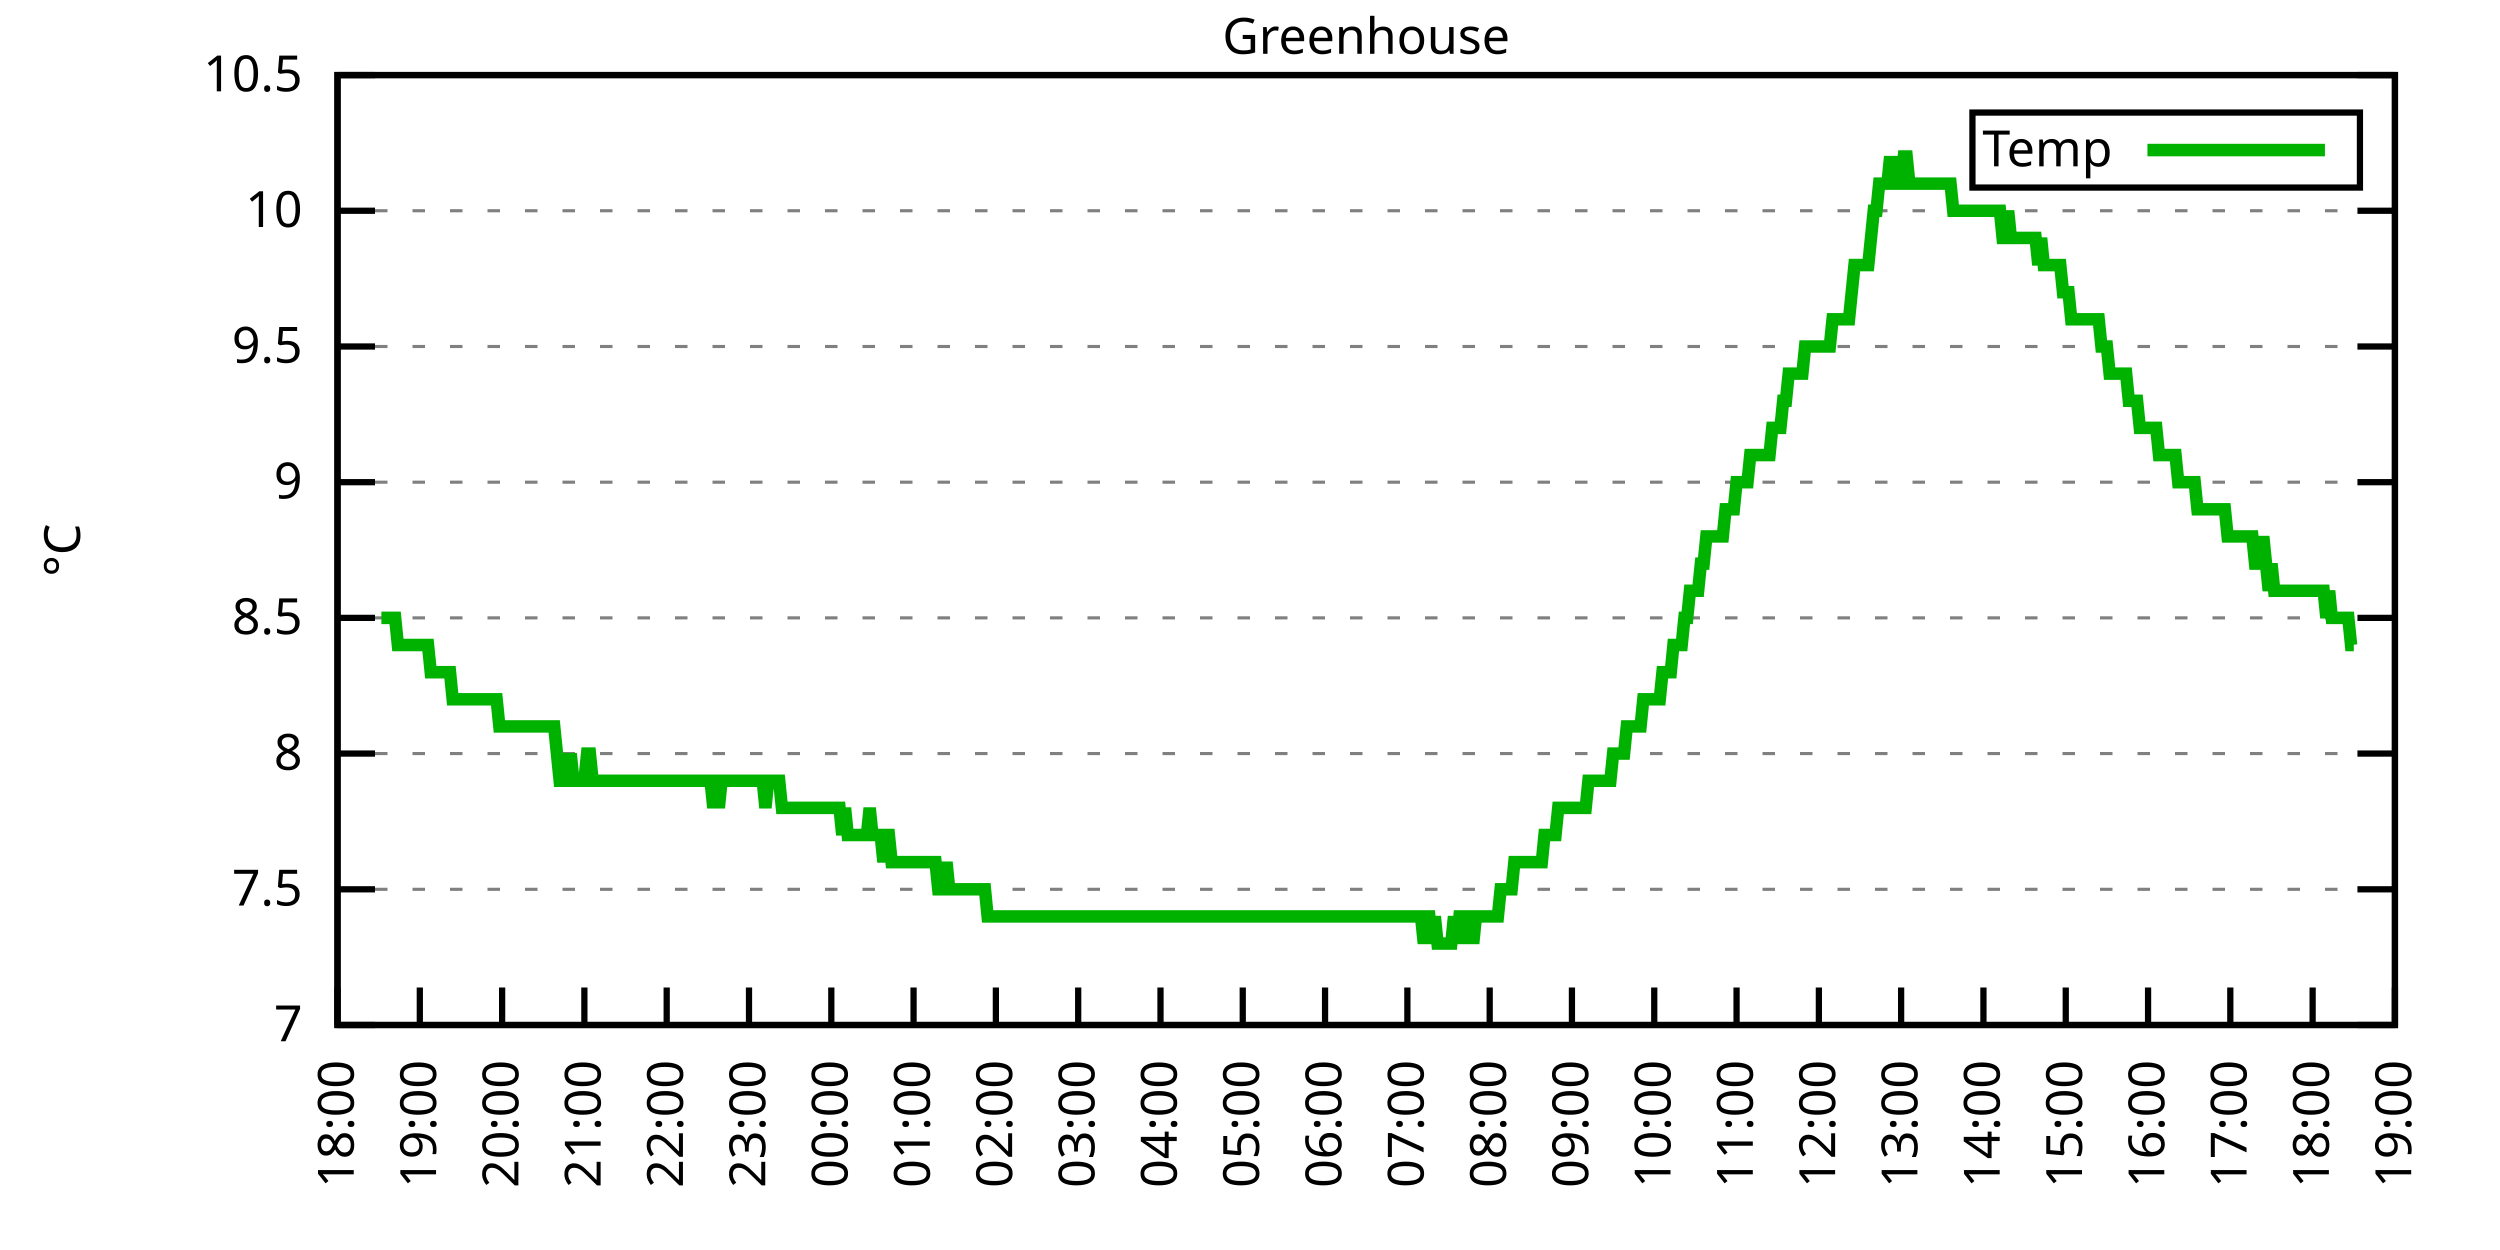
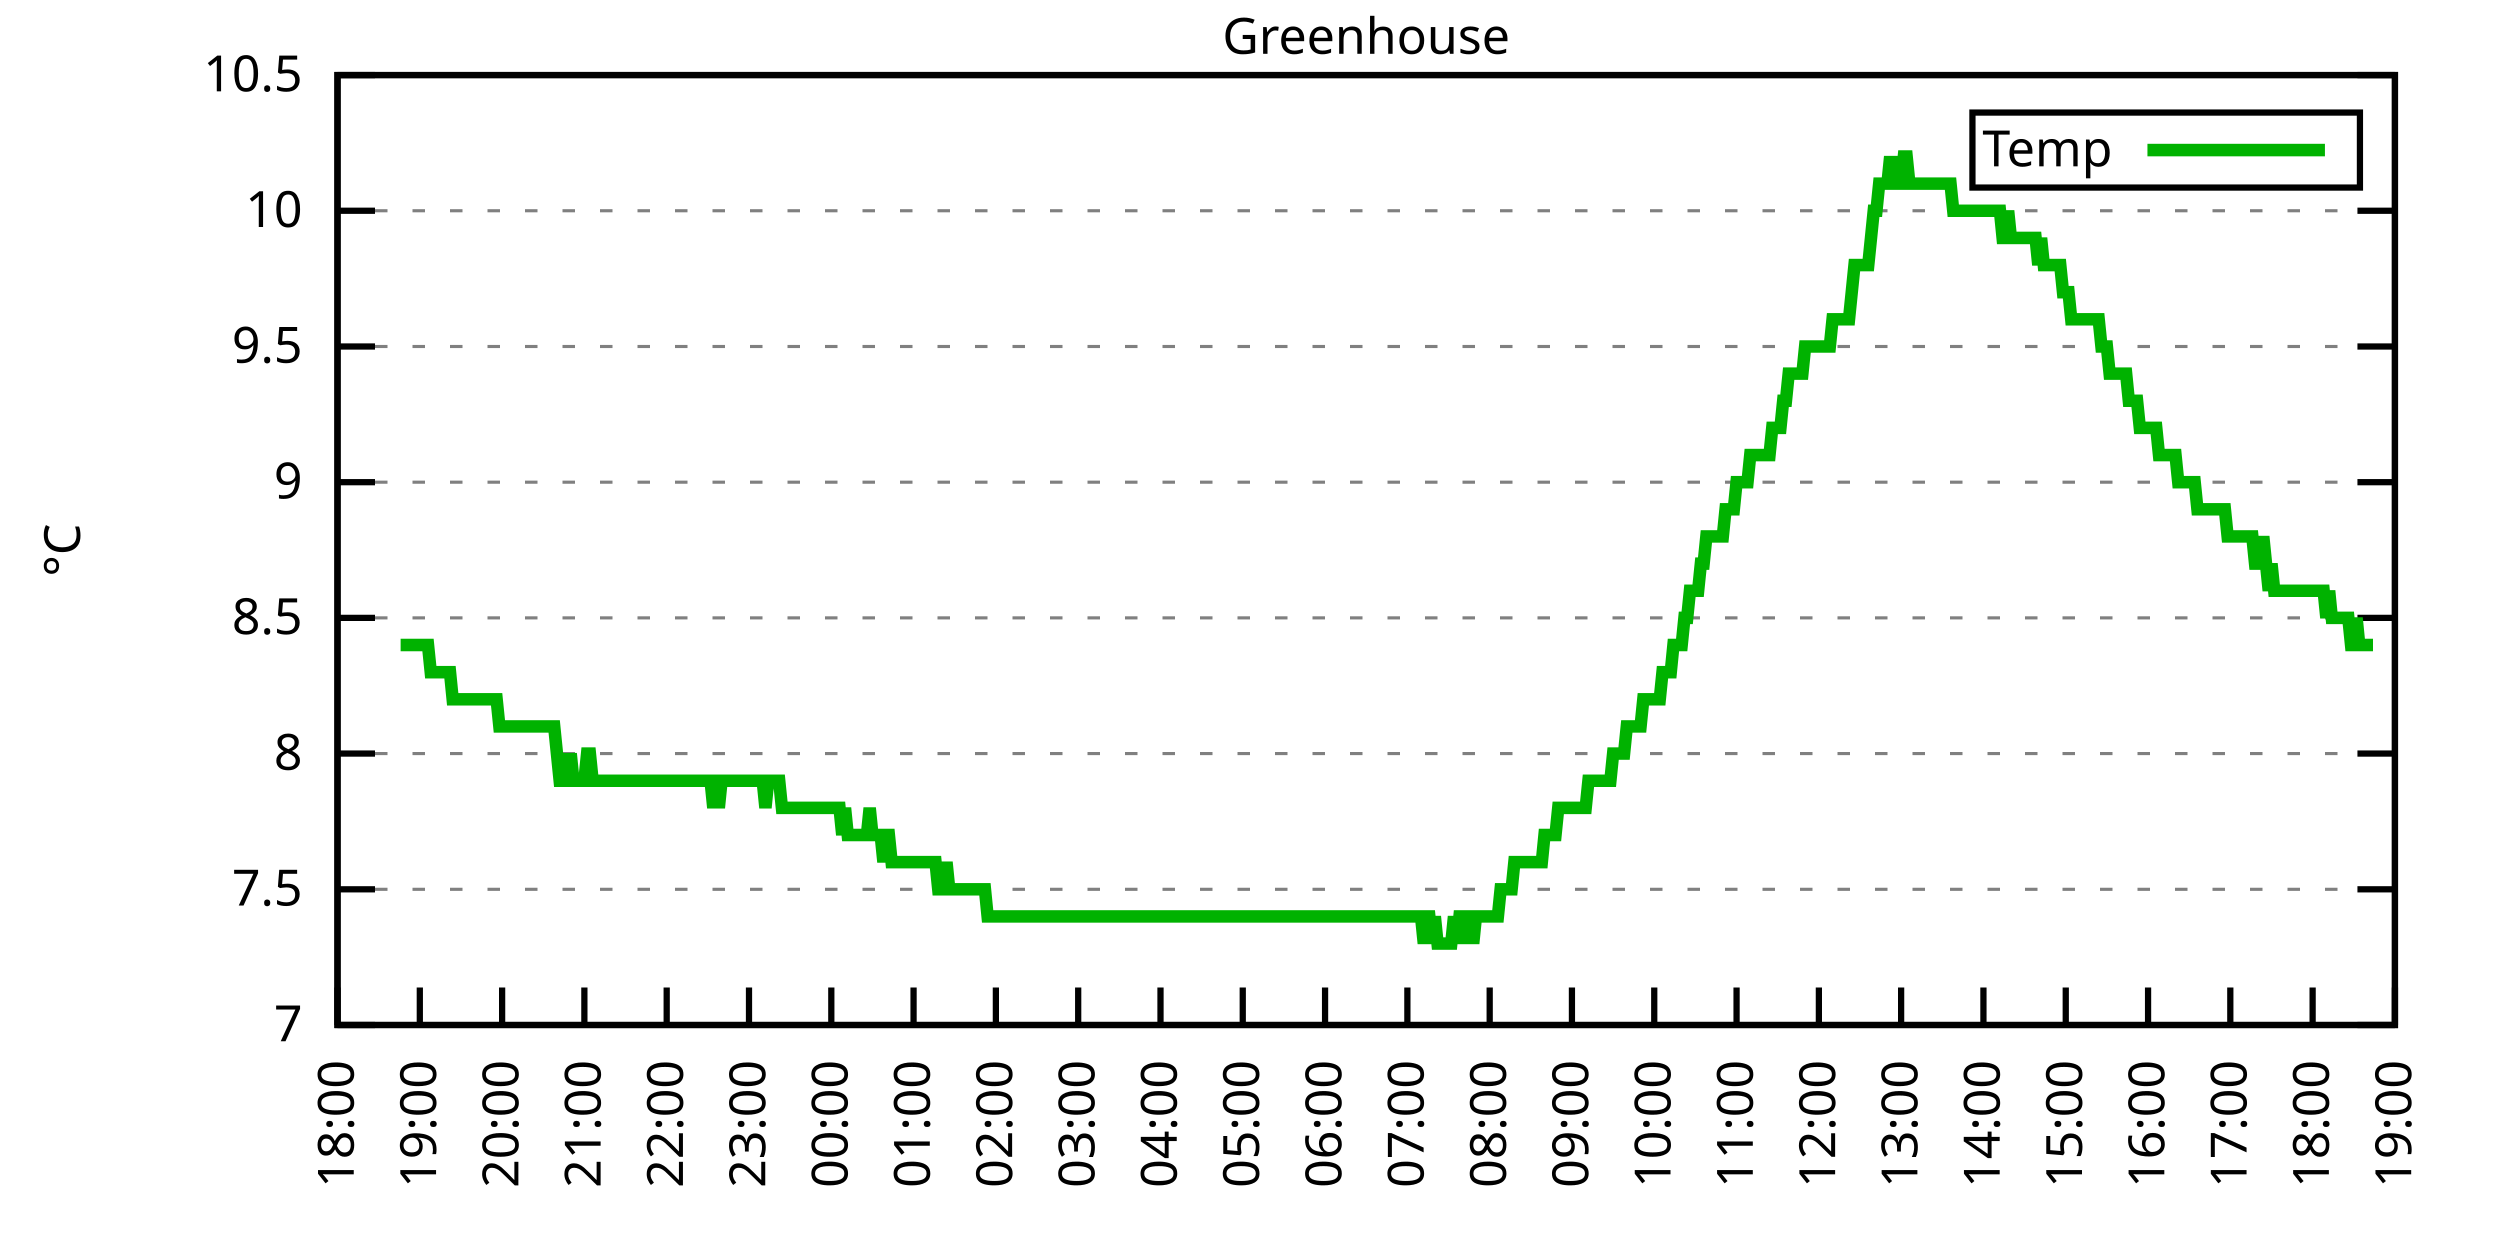
<svg xmlns="http://www.w3.org/2000/svg" xmlns:xlink="http://www.w3.org/1999/xlink" width="400" height="200" viewBox="0 0 400 200">
  <g id="gnuplot_canvas">
    <rect x="0" y="0" width="400" height="200" fill="none" />
    <defs>
      <circle id="gpDot" r="0.5" stroke-width="0.5" stroke="currentColor" />
      <path id="gpPt0" stroke-width="0.333" stroke="currentColor" d="M-1,0 h2 M0,-1 v2" />
      <path id="gpPt1" stroke-width="0.333" stroke="currentColor" d="M-1,-1 L1,1 M1,-1 L-1,1" />
      <path id="gpPt2" stroke-width="0.333" stroke="currentColor" d="M-1,0 L1,0 M0,-1 L0,1 M-1,-1 L1,1 M-1,1 L1,-1" />
      <rect id="gpPt3" stroke-width="0.333" stroke="currentColor" x="-1" y="-1" width="2" height="2" />
      <rect id="gpPt4" stroke-width="0.333" stroke="currentColor" fill="currentColor" x="-1" y="-1" width="2" height="2" />
      <circle id="gpPt5" stroke-width="0.333" stroke="currentColor" cx="0" cy="0" r="1" />
      <use xlink:href="#gpPt5" id="gpPt6" fill="currentColor" stroke="none" />
      <path id="gpPt7" stroke-width="0.333" stroke="currentColor" d="M0,-1.33 L-1.33,0.67 L1.33,0.67 z" />
      <use xlink:href="#gpPt7" id="gpPt8" fill="currentColor" stroke="none" />
      <use xlink:href="#gpPt7" id="gpPt9" stroke="currentColor" transform="rotate(180)" />
      <use xlink:href="#gpPt9" id="gpPt10" fill="currentColor" stroke="none" />
      <use xlink:href="#gpPt3" id="gpPt11" stroke="currentColor" transform="rotate(45)" />
      <use xlink:href="#gpPt11" id="gpPt12" fill="currentColor" stroke="none" />
      <path id="gpPt13" stroke-width="0.333" stroke="currentColor" d="M0,1.330 L1.265,0.411 L0.782,-1.067 L-0.782,-1.076 L-1.265,0.411 z" />
      <use xlink:href="#gpPt13" id="gpPt14" fill="currentColor" stroke="none" />
      <filter id="textbox" filterUnits="objectBoundingBox" x="0" y="0" height="1" width="1">
        <feFlood flood-color="white" flood-opacity="1" result="bgnd" />
        <feComposite in="SourceGraphic" in2="bgnd" operator="atop" />
      </filter>
      <filter id="greybox" filterUnits="objectBoundingBox" x="0" y="0" height="1" width="1">
        <feFlood flood-color="lightgrey" flood-opacity="1" result="grey" />
        <feComposite in="SourceGraphic" in2="grey" operator="atop" />
      </filter>
    </defs>
    <g fill="none" color="white" stroke="currentColor" stroke-width="1.00" stroke-linecap="butt" stroke-linejoin="miter">
</g>
    <g fill="none" color="black" stroke="currentColor" stroke-width="1.00" stroke-linecap="butt" stroke-linejoin="miter">
      <g stroke="none" shape-rendering="crispEdges">
        <polygon fill="rgb(255, 255, 255)" points="54.00,164.00 383.18,164.00 383.18,12.02 54.00,12.02 " />
      </g>
    </g>
    <g fill="none" color="black" stroke="currentColor" stroke-width="1.00" stroke-linecap="butt" stroke-linejoin="miter">
</g>
    <g fill="none" color="black" stroke="black" stroke-width="0.50" stroke-linecap="butt" stroke-linejoin="miter">
</g>
    <g fill="none" color="gray" stroke="currentColor" stroke-width="0.50" stroke-linecap="butt" stroke-linejoin="miter">
      <path stroke="gray" stroke-dasharray="2,4" class="gridline" d="M54.00,164.00 L383.19,164.00  " />
    </g>
    <g fill="none" color="gray" stroke="gray" stroke-width="1.00" stroke-linecap="butt" stroke-linejoin="miter">
</g>
    <g fill="none" color="black" stroke="currentColor" stroke-width="1.00" stroke-linecap="butt" stroke-linejoin="miter">
      <path stroke="black" d="M54.00,164.00 L60.00,164.00 M383.19,164.00 L377.19,164.00  " />
      <g transform="translate(48.40,166.60)" stroke="none" fill="black" font-family="Sans" font-size="8.00" text-anchor="end">
        <text>
          <tspan font-family="Sans"> 7</tspan>
        </text>
      </g>
    </g>
    <g fill="none" color="black" stroke="currentColor" stroke-width="1.00" stroke-linecap="butt" stroke-linejoin="miter">
</g>
    <g fill="none" color="black" stroke="black" stroke-width="0.50" stroke-linecap="butt" stroke-linejoin="miter">
</g>
    <g fill="none" color="gray" stroke="currentColor" stroke-width="0.50" stroke-linecap="butt" stroke-linejoin="miter">
      <path stroke="gray" stroke-dasharray="2,4" class="gridline" d="M54.00,142.29 L383.19,142.29  " />
    </g>
    <g fill="none" color="gray" stroke="gray" stroke-width="1.00" stroke-linecap="butt" stroke-linejoin="miter">
</g>
    <g fill="none" color="black" stroke="currentColor" stroke-width="1.00" stroke-linecap="butt" stroke-linejoin="miter">
      <path stroke="black" d="M54.00,142.29 L60.00,142.29 M383.19,142.29 L377.19,142.29  " />
      <g transform="translate(48.40,144.89)" stroke="none" fill="black" font-family="Sans" font-size="8.00" text-anchor="end">
        <text>
          <tspan font-family="Sans"> 7.5</tspan>
        </text>
      </g>
    </g>
    <g fill="none" color="black" stroke="currentColor" stroke-width="1.00" stroke-linecap="butt" stroke-linejoin="miter">
</g>
    <g fill="none" color="black" stroke="black" stroke-width="0.50" stroke-linecap="butt" stroke-linejoin="miter">
</g>
    <g fill="none" color="gray" stroke="currentColor" stroke-width="0.50" stroke-linecap="butt" stroke-linejoin="miter">
      <path stroke="gray" stroke-dasharray="2,4" class="gridline" d="M54.00,120.57 L383.19,120.57  " />
    </g>
    <g fill="none" color="gray" stroke="gray" stroke-width="1.00" stroke-linecap="butt" stroke-linejoin="miter">
</g>
    <g fill="none" color="black" stroke="currentColor" stroke-width="1.00" stroke-linecap="butt" stroke-linejoin="miter">
      <path stroke="black" d="M54.00,120.57 L60.00,120.57 M383.19,120.57 L377.19,120.57  " />
      <g transform="translate(48.40,123.17)" stroke="none" fill="black" font-family="Sans" font-size="8.00" text-anchor="end">
        <text>
          <tspan font-family="Sans"> 8</tspan>
        </text>
      </g>
    </g>
    <g fill="none" color="black" stroke="currentColor" stroke-width="1.00" stroke-linecap="butt" stroke-linejoin="miter">
</g>
    <g fill="none" color="black" stroke="black" stroke-width="0.50" stroke-linecap="butt" stroke-linejoin="miter">
</g>
    <g fill="none" color="gray" stroke="currentColor" stroke-width="0.50" stroke-linecap="butt" stroke-linejoin="miter">
      <path stroke="gray" stroke-dasharray="2,4" class="gridline" d="M54.00,98.86 L383.19,98.86  " />
    </g>
    <g fill="none" color="gray" stroke="gray" stroke-width="1.00" stroke-linecap="butt" stroke-linejoin="miter">
</g>
    <g fill="none" color="black" stroke="currentColor" stroke-width="1.00" stroke-linecap="butt" stroke-linejoin="miter">
      <path stroke="black" d="M54.00,98.86 L60.00,98.86 M383.19,98.86 L377.19,98.86  " />
      <g transform="translate(48.40,101.46)" stroke="none" fill="black" font-family="Sans" font-size="8.00" text-anchor="end">
        <text>
          <tspan font-family="Sans"> 8.5</tspan>
        </text>
      </g>
    </g>
    <g fill="none" color="black" stroke="currentColor" stroke-width="1.00" stroke-linecap="butt" stroke-linejoin="miter">
</g>
    <g fill="none" color="black" stroke="black" stroke-width="0.50" stroke-linecap="butt" stroke-linejoin="miter">
</g>
    <g fill="none" color="gray" stroke="currentColor" stroke-width="0.50" stroke-linecap="butt" stroke-linejoin="miter">
      <path stroke="gray" stroke-dasharray="2,4" class="gridline" d="M54.00,77.15 L383.19,77.15  " />
    </g>
    <g fill="none" color="gray" stroke="gray" stroke-width="1.00" stroke-linecap="butt" stroke-linejoin="miter">
</g>
    <g fill="none" color="black" stroke="currentColor" stroke-width="1.00" stroke-linecap="butt" stroke-linejoin="miter">
      <path stroke="black" d="M54.00,77.15 L60.00,77.15 M383.19,77.15 L377.19,77.15  " />
      <g transform="translate(48.40,79.75)" stroke="none" fill="black" font-family="Sans" font-size="8.00" text-anchor="end">
        <text>
          <tspan font-family="Sans"> 9</tspan>
        </text>
      </g>
    </g>
    <g fill="none" color="black" stroke="currentColor" stroke-width="1.00" stroke-linecap="butt" stroke-linejoin="miter">
</g>
    <g fill="none" color="black" stroke="black" stroke-width="0.50" stroke-linecap="butt" stroke-linejoin="miter">
</g>
    <g fill="none" color="gray" stroke="currentColor" stroke-width="0.50" stroke-linecap="butt" stroke-linejoin="miter">
      <path stroke="gray" stroke-dasharray="2,4" class="gridline" d="M54.00,55.44 L383.19,55.44  " />
    </g>
    <g fill="none" color="gray" stroke="gray" stroke-width="1.00" stroke-linecap="butt" stroke-linejoin="miter">
</g>
    <g fill="none" color="black" stroke="currentColor" stroke-width="1.00" stroke-linecap="butt" stroke-linejoin="miter">
      <path stroke="black" d="M54.00,55.44 L60.00,55.44 M383.19,55.44 L377.19,55.44  " />
      <g transform="translate(48.40,58.04)" stroke="none" fill="black" font-family="Sans" font-size="8.00" text-anchor="end">
        <text>
          <tspan font-family="Sans"> 9.5</tspan>
        </text>
      </g>
    </g>
    <g fill="none" color="black" stroke="currentColor" stroke-width="1.00" stroke-linecap="butt" stroke-linejoin="miter">
</g>
    <g fill="none" color="black" stroke="black" stroke-width="0.50" stroke-linecap="butt" stroke-linejoin="miter">
</g>
    <g fill="none" color="gray" stroke="currentColor" stroke-width="0.50" stroke-linecap="butt" stroke-linejoin="miter">
      <path stroke="gray" stroke-dasharray="2,4" class="gridline" d="M54.00,33.72 L383.19,33.72  " />
    </g>
    <g fill="none" color="gray" stroke="gray" stroke-width="1.00" stroke-linecap="butt" stroke-linejoin="miter">
</g>
    <g fill="none" color="black" stroke="currentColor" stroke-width="1.00" stroke-linecap="butt" stroke-linejoin="miter">
      <path stroke="black" d="M54.00,33.72 L60.00,33.72 M383.19,33.72 L377.19,33.72  " />
      <g transform="translate(48.40,36.32)" stroke="none" fill="black" font-family="Sans" font-size="8.00" text-anchor="end">
        <text>
          <tspan font-family="Sans"> 10</tspan>
        </text>
      </g>
    </g>
    <g fill="none" color="black" stroke="currentColor" stroke-width="1.00" stroke-linecap="butt" stroke-linejoin="miter">
</g>
    <g fill="none" color="black" stroke="black" stroke-width="0.50" stroke-linecap="butt" stroke-linejoin="miter">
</g>
    <g fill="none" color="gray" stroke="currentColor" stroke-width="0.50" stroke-linecap="butt" stroke-linejoin="miter">
      <path stroke="gray" stroke-dasharray="2,4" class="gridline" d="M54.00,12.01 L383.19,12.01  " />
    </g>
    <g fill="none" color="gray" stroke="gray" stroke-width="1.00" stroke-linecap="butt" stroke-linejoin="miter">
</g>
    <g fill="none" color="black" stroke="currentColor" stroke-width="1.00" stroke-linecap="butt" stroke-linejoin="miter">
      <path stroke="black" d="M54.00,12.01 L60.00,12.01 M383.19,12.01 L377.19,12.01  " />
      <g transform="translate(48.40,14.61)" stroke="none" fill="black" font-family="Sans" font-size="8.00" text-anchor="end">
        <text>
          <tspan font-family="Sans"> 10.5</tspan>
        </text>
      </g>
    </g>
    <g fill="none" color="black" stroke="currentColor" stroke-width="1.00" stroke-linecap="butt" stroke-linejoin="miter">
      <path stroke="black" d="M54.00,164.00 L54.00,158.00  " />
      <g transform="translate(56.60,169.60) rotate(270.00)" stroke="none" fill="black" font-family="Sans" font-size="8.00" text-anchor="end">
        <text>
          <tspan font-family="Sans">18:00</tspan>
        </text>
      </g>
    </g>
    <g fill="none" color="black" stroke="currentColor" stroke-width="1.00" stroke-linecap="butt" stroke-linejoin="miter">
      <path stroke="black" d="M67.17,164.00 L67.17,158.00  " />
      <g transform="translate(69.77,169.60) rotate(270.00)" stroke="none" fill="black" font-family="Sans" font-size="8.00" text-anchor="end">
        <text>
          <tspan font-family="Sans">19:00</tspan>
        </text>
      </g>
    </g>
    <g fill="none" color="black" stroke="currentColor" stroke-width="1.00" stroke-linecap="butt" stroke-linejoin="miter">
      <path stroke="black" d="M80.34,164.00 L80.34,158.00  " />
      <g transform="translate(82.94,169.60) rotate(270.00)" stroke="none" fill="black" font-family="Sans" font-size="8.00" text-anchor="end">
        <text>
          <tspan font-family="Sans">20:00</tspan>
        </text>
      </g>
    </g>
    <g fill="none" color="black" stroke="currentColor" stroke-width="1.00" stroke-linecap="butt" stroke-linejoin="miter">
      <path stroke="black" d="M93.50,164.00 L93.50,158.00  " />
      <g transform="translate(96.10,169.60) rotate(270.00)" stroke="none" fill="black" font-family="Sans" font-size="8.00" text-anchor="end">
        <text>
          <tspan font-family="Sans">21:00</tspan>
        </text>
      </g>
    </g>
    <g fill="none" color="black" stroke="currentColor" stroke-width="1.00" stroke-linecap="butt" stroke-linejoin="miter">
      <path stroke="black" d="M106.67,164.00 L106.67,158.00  " />
      <g transform="translate(109.27,169.60) rotate(270.00)" stroke="none" fill="black" font-family="Sans" font-size="8.00" text-anchor="end">
        <text>
          <tspan font-family="Sans">22:00</tspan>
        </text>
      </g>
    </g>
    <g fill="none" color="black" stroke="currentColor" stroke-width="1.00" stroke-linecap="butt" stroke-linejoin="miter">
      <path stroke="black" d="M119.84,164.00 L119.84,158.00  " />
      <g transform="translate(122.44,169.60) rotate(270.00)" stroke="none" fill="black" font-family="Sans" font-size="8.00" text-anchor="end">
        <text>
          <tspan font-family="Sans">23:00</tspan>
        </text>
      </g>
    </g>
    <g fill="none" color="black" stroke="currentColor" stroke-width="1.00" stroke-linecap="butt" stroke-linejoin="miter">
      <path stroke="black" d="M133.01,164.00 L133.01,158.00  " />
      <g transform="translate(135.61,169.60) rotate(270.00)" stroke="none" fill="black" font-family="Sans" font-size="8.00" text-anchor="end">
        <text>
          <tspan font-family="Sans">00:00</tspan>
        </text>
      </g>
    </g>
    <g fill="none" color="black" stroke="currentColor" stroke-width="1.00" stroke-linecap="butt" stroke-linejoin="miter">
      <path stroke="black" d="M146.17,164.00 L146.17,158.00  " />
      <g transform="translate(148.77,169.60) rotate(270.00)" stroke="none" fill="black" font-family="Sans" font-size="8.00" text-anchor="end">
        <text>
          <tspan font-family="Sans">01:00</tspan>
        </text>
      </g>
    </g>
    <g fill="none" color="black" stroke="currentColor" stroke-width="1.00" stroke-linecap="butt" stroke-linejoin="miter">
      <path stroke="black" d="M159.34,164.00 L159.34,158.00  " />
      <g transform="translate(161.94,169.60) rotate(270.00)" stroke="none" fill="black" font-family="Sans" font-size="8.00" text-anchor="end">
        <text>
          <tspan font-family="Sans">02:00</tspan>
        </text>
      </g>
    </g>
    <g fill="none" color="black" stroke="currentColor" stroke-width="1.00" stroke-linecap="butt" stroke-linejoin="miter">
      <path stroke="black" d="M172.51,164.00 L172.51,158.00  " />
      <g transform="translate(175.11,169.60) rotate(270.00)" stroke="none" fill="black" font-family="Sans" font-size="8.00" text-anchor="end">
        <text>
          <tspan font-family="Sans">03:00</tspan>
        </text>
      </g>
    </g>
    <g fill="none" color="black" stroke="currentColor" stroke-width="1.00" stroke-linecap="butt" stroke-linejoin="miter">
      <path stroke="black" d="M185.68,164.00 L185.68,158.00  " />
      <g transform="translate(188.28,169.60) rotate(270.00)" stroke="none" fill="black" font-family="Sans" font-size="8.00" text-anchor="end">
        <text>
          <tspan font-family="Sans">04:00</tspan>
        </text>
      </g>
    </g>
    <g fill="none" color="black" stroke="currentColor" stroke-width="1.00" stroke-linecap="butt" stroke-linejoin="miter">
      <path stroke="black" d="M198.84,164.00 L198.84,158.00  " />
      <g transform="translate(201.44,169.60) rotate(270.00)" stroke="none" fill="black" font-family="Sans" font-size="8.00" text-anchor="end">
        <text>
          <tspan font-family="Sans">05:00</tspan>
        </text>
      </g>
    </g>
    <g fill="none" color="black" stroke="currentColor" stroke-width="1.00" stroke-linecap="butt" stroke-linejoin="miter">
      <path stroke="black" d="M212.01,164.00 L212.01,158.00  " />
      <g transform="translate(214.61,169.60) rotate(270.00)" stroke="none" fill="black" font-family="Sans" font-size="8.00" text-anchor="end">
        <text>
          <tspan font-family="Sans">06:00</tspan>
        </text>
      </g>
    </g>
    <g fill="none" color="black" stroke="currentColor" stroke-width="1.00" stroke-linecap="butt" stroke-linejoin="miter">
      <path stroke="black" d="M225.18,164.00 L225.18,158.00  " />
      <g transform="translate(227.78,169.60) rotate(270.00)" stroke="none" fill="black" font-family="Sans" font-size="8.00" text-anchor="end">
        <text>
          <tspan font-family="Sans">07:00</tspan>
        </text>
      </g>
    </g>
    <g fill="none" color="black" stroke="currentColor" stroke-width="1.00" stroke-linecap="butt" stroke-linejoin="miter">
      <path stroke="black" d="M238.35,164.00 L238.35,158.00  " />
      <g transform="translate(240.95,169.60) rotate(270.00)" stroke="none" fill="black" font-family="Sans" font-size="8.00" text-anchor="end">
        <text>
          <tspan font-family="Sans">08:00</tspan>
        </text>
      </g>
    </g>
    <g fill="none" color="black" stroke="currentColor" stroke-width="1.00" stroke-linecap="butt" stroke-linejoin="miter">
      <path stroke="black" d="M251.51,164.00 L251.51,158.00  " />
      <g transform="translate(254.11,169.60) rotate(270.00)" stroke="none" fill="black" font-family="Sans" font-size="8.00" text-anchor="end">
        <text>
          <tspan font-family="Sans">09:00</tspan>
        </text>
      </g>
    </g>
    <g fill="none" color="black" stroke="currentColor" stroke-width="1.00" stroke-linecap="butt" stroke-linejoin="miter">
      <path stroke="black" d="M264.68,164.00 L264.68,158.00  " />
      <g transform="translate(267.28,169.60) rotate(270.00)" stroke="none" fill="black" font-family="Sans" font-size="8.00" text-anchor="end">
        <text>
          <tspan font-family="Sans">10:00</tspan>
        </text>
      </g>
    </g>
    <g fill="none" color="black" stroke="currentColor" stroke-width="1.00" stroke-linecap="butt" stroke-linejoin="miter">
      <path stroke="black" d="M277.85,164.00 L277.85,158.00  " />
      <g transform="translate(280.45,169.60) rotate(270.00)" stroke="none" fill="black" font-family="Sans" font-size="8.00" text-anchor="end">
        <text>
          <tspan font-family="Sans">11:00</tspan>
        </text>
      </g>
    </g>
    <g fill="none" color="black" stroke="currentColor" stroke-width="1.00" stroke-linecap="butt" stroke-linejoin="miter">
      <path stroke="black" d="M291.02,164.00 L291.02,158.00  " />
      <g transform="translate(293.62,169.60) rotate(270.00)" stroke="none" fill="black" font-family="Sans" font-size="8.00" text-anchor="end">
        <text>
          <tspan font-family="Sans">12:00</tspan>
        </text>
      </g>
    </g>
    <g fill="none" color="black" stroke="currentColor" stroke-width="1.00" stroke-linecap="butt" stroke-linejoin="miter">
      <path stroke="black" d="M304.18,164.00 L304.18,158.00  " />
      <g transform="translate(306.78,169.60) rotate(270.00)" stroke="none" fill="black" font-family="Sans" font-size="8.00" text-anchor="end">
        <text>
          <tspan font-family="Sans">13:00</tspan>
        </text>
      </g>
    </g>
    <g fill="none" color="black" stroke="currentColor" stroke-width="1.00" stroke-linecap="butt" stroke-linejoin="miter">
      <path stroke="black" d="M317.35,164.00 L317.35,158.00  " />
      <g transform="translate(319.95,169.60) rotate(270.00)" stroke="none" fill="black" font-family="Sans" font-size="8.00" text-anchor="end">
        <text>
          <tspan font-family="Sans">14:00</tspan>
        </text>
      </g>
    </g>
    <g fill="none" color="black" stroke="currentColor" stroke-width="1.00" stroke-linecap="butt" stroke-linejoin="miter">
      <path stroke="black" d="M330.52,164.00 L330.52,158.00  " />
      <g transform="translate(333.12,169.60) rotate(270.00)" stroke="none" fill="black" font-family="Sans" font-size="8.00" text-anchor="end">
        <text>
          <tspan font-family="Sans">15:00</tspan>
        </text>
      </g>
    </g>
    <g fill="none" color="black" stroke="currentColor" stroke-width="1.00" stroke-linecap="butt" stroke-linejoin="miter">
      <path stroke="black" d="M343.69,164.00 L343.69,158.00  " />
      <g transform="translate(346.29,169.60) rotate(270.00)" stroke="none" fill="black" font-family="Sans" font-size="8.00" text-anchor="end">
        <text>
          <tspan font-family="Sans">16:00</tspan>
        </text>
      </g>
    </g>
    <g fill="none" color="black" stroke="currentColor" stroke-width="1.00" stroke-linecap="butt" stroke-linejoin="miter">
      <path stroke="black" d="M356.85,164.00 L356.85,158.00  " />
      <g transform="translate(359.45,169.60) rotate(270.00)" stroke="none" fill="black" font-family="Sans" font-size="8.00" text-anchor="end">
        <text>
          <tspan font-family="Sans">17:00</tspan>
        </text>
      </g>
    </g>
    <g fill="none" color="black" stroke="currentColor" stroke-width="1.00" stroke-linecap="butt" stroke-linejoin="miter">
      <path stroke="black" d="M370.02,164.00 L370.02,158.00  " />
      <g transform="translate(372.62,169.60) rotate(270.00)" stroke="none" fill="black" font-family="Sans" font-size="8.00" text-anchor="end">
        <text>
          <tspan font-family="Sans">18:00</tspan>
        </text>
      </g>
    </g>
    <g fill="none" color="black" stroke="currentColor" stroke-width="1.00" stroke-linecap="butt" stroke-linejoin="miter">
      <path stroke="black" d="M383.19,164.00 L383.19,158.00  " />
      <g transform="translate(385.79,169.60) rotate(270.00)" stroke="none" fill="black" font-family="Sans" font-size="8.00" text-anchor="end">
        <text>
          <tspan font-family="Sans">19:00</tspan>
        </text>
      </g>
    </g>
    <g fill="none" color="black" stroke="currentColor" stroke-width="1.00" stroke-linecap="butt" stroke-linejoin="miter">
</g>
    <g fill="none" color="black" stroke="currentColor" stroke-width="1.00" stroke-linecap="butt" stroke-linejoin="miter">
      <path stroke="black" d="M54.00,12.01 L54.00,164.00 L383.19,164.00 L383.19,12.01 L54.00,12.01 Z  " />
    </g>
    <g fill="none" color="black" stroke="currentColor" stroke-width="1.00" stroke-linecap="butt" stroke-linejoin="miter">
</g>
    <g fill="none" color="black" stroke="currentColor" stroke-width="1.00" stroke-linecap="butt" stroke-linejoin="miter">
      <path stroke="black" d="M315.59,30.01 L315.59,18.01 L377.59,18.01 L377.59,30.01 L315.59,30.01 Z  " />
    </g>
    <g id="Greenhouse_plot_1">
      <g fill="none" color="white" stroke="black" stroke-width="2.00" stroke-linecap="butt" stroke-linejoin="miter">
</g>
      <g fill="none" color="black" stroke="currentColor" stroke-width="2.00" stroke-linecap="butt" stroke-linejoin="miter">
        <g transform="translate(337.99,26.61)" stroke="none" fill="black" font-family="Sans" font-size="8.00" text-anchor="end">
          <text>
            <tspan font-family="Sans">Temp</tspan>
          </text>
        </g>
      </g>
      <g fill="none" color="black" stroke="currentColor" stroke-width="2.00" stroke-linecap="butt" stroke-linejoin="miter">
-         <path stroke="rgb(  0, 178,   0)" d="M343.59,24.01 L371.99,24.01 M61.02,98.86 L61.46,98.86 L61.90,98.86 L62.34,98.86 L62.78,98.86 L63.22,98.86   L63.66,103.20 L64.10,103.20 L64.53,103.20 L64.97,103.20 L65.41,103.20 L65.85,103.20 L66.29,103.20 L66.73,103.20   L67.17,103.20 L67.61,103.20 L68.05,103.20 L68.48,103.20 L68.92,107.55 L69.36,107.55 L69.80,107.55 L70.24,107.55   L70.68,107.55 L71.12,107.55 L71.56,107.55 L72.00,107.55 L72.43,111.89 L72.87,111.89 L73.31,111.89 L73.75,111.89   L74.19,111.89 L74.63,111.89 L75.07,111.89 L75.51,111.89 L75.95,111.89 L76.38,111.89 L76.82,111.89 L77.26,111.89   L77.70,111.89 L78.14,111.89 L78.58,111.89 L79.02,111.89 L79.46,111.89 L79.90,116.23 L80.34,116.23 L80.77,116.23   L81.21,116.23 L81.65,116.23 L82.09,116.23 L82.53,116.23 L82.97,116.23 L83.41,116.23 L83.85,116.23 L84.29,116.23   L84.72,116.23 L85.16,116.23 L85.60,116.23 L86.04,116.23 L86.48,116.23 L86.92,116.23 L87.36,116.23 L87.80,116.23   L88.24,116.23 L88.67,116.23 L89.11,120.57 L89.55,124.92 L89.99,124.92 L90.43,120.57 L90.87,124.92 L91.31,120.57   L91.75,124.92 L92.19,124.92 L92.62,124.92 L93.06,124.92 L93.50,124.92 L93.94,120.57 L94.38,120.57 L94.82,124.92   L95.26,124.92 L95.70,124.92 L96.14,124.92 L96.58,124.92 L97.01,124.92 L97.45,124.92 L97.89,124.92 L98.33,124.92   L98.77,124.92 L99.21,124.92 L99.65,124.92 L100.09,124.92 L100.53,124.92 L100.96,124.92 L101.40,124.92 L101.84,124.92   L102.28,124.92 L102.72,124.92 L103.16,124.92 L103.60,124.92 L104.04,124.92 L104.48,124.92 L104.91,124.92 L105.35,124.92   L105.79,124.92 L106.23,124.92 L106.67,124.92 L107.11,124.92 L107.55,124.92 L107.99,124.92 L108.43,124.92 L108.87,124.92   L109.30,124.92 L109.74,124.92 L110.18,124.92 L110.62,124.92 L111.06,124.92 L111.50,124.92 L111.94,124.92 L112.38,124.92   L112.82,124.92 L113.25,124.92 L113.69,124.92 L114.13,129.26 L114.57,124.92 L115.01,129.26 L115.45,124.92 L115.89,124.92   L116.33,124.92 L116.77,124.92 L117.20,124.92 L117.64,124.92 L118.08,124.92 L118.52,124.92 L118.96,124.92 L119.40,124.92   L119.84,124.92 L120.28,124.92 L120.72,124.92 L121.15,124.92 L121.59,124.92 L122.03,124.92 L122.47,129.26 L122.91,124.92   L123.35,124.92 L123.79,124.92 L124.23,124.92 L124.67,124.92 L125.11,129.26 L125.54,129.26 L125.98,129.26 L126.42,129.26   L126.86,129.26 L127.30,129.26 L127.74,129.26 L128.18,129.26 L128.62,129.26 L129.06,129.26 L129.49,129.26 L129.93,129.26   L130.37,129.26 L130.81,129.26 L131.25,129.26 L131.69,129.26 L132.13,129.26 L132.57,129.26 L133.01,129.26 L133.44,129.26   L133.88,129.26 L134.32,129.26 L134.76,133.60 L135.20,129.26 L135.64,133.60 L136.08,133.60 L136.52,133.60 L136.96,133.60   L137.39,133.60 L137.83,133.60 L138.27,133.60 L138.71,133.60 L139.15,129.26 L139.59,133.60 L140.03,133.60 L140.47,133.60   L140.91,133.60 L141.35,137.94 L141.78,133.60 L142.22,133.60 L142.66,137.94 L143.10,137.94 L143.54,137.94 L143.98,137.94   L144.42,137.94 L144.86,137.94 L145.30,137.94 L145.73,137.94 L146.17,137.94 L146.61,137.94 L147.05,137.94 L147.49,137.94   L147.93,137.94 L148.37,137.94 L148.81,137.94 L149.25,137.94 L149.68,137.94 L150.12,142.29 L150.56,142.29 L151.00,142.29   L151.44,137.94 L151.88,142.29 L152.32,142.29 L152.76,142.29 L153.20,142.29 L153.63,142.29 L154.07,142.29 L154.51,142.29   L154.95,142.29 L155.39,142.29 L155.83,142.29 L156.27,142.29 L156.71,142.29 L157.15,142.29 L157.59,142.29 L158.02,146.63   L158.46,146.63 L158.90,146.63 L159.34,146.63 L159.78,146.63 L160.22,146.63 L160.66,146.63 L161.10,146.63 L161.54,146.63   L161.97,146.63 L162.41,146.63 L162.85,146.63 L163.29,146.63 L163.73,146.63 L164.17,146.63 L164.61,146.63 L165.05,146.63   L165.49,146.63 L165.92,146.63 L166.36,146.63 L166.80,146.63 L167.24,146.63 L167.68,146.63 L168.12,146.63 L168.56,146.63   L169.00,146.63 L169.44,146.63 L169.87,146.63 L170.31,146.63 L170.75,146.63 L171.19,146.63 L171.63,146.63 L172.07,146.63   L172.51,146.63 L172.95,146.63 L173.39,146.63 L173.83,146.63 L174.26,146.63 L174.70,146.63 L175.14,146.63 L175.58,146.63   L176.02,146.63 L176.46,146.63 L176.90,146.63 L177.34,146.63 L177.78,146.63 L178.21,146.63 L178.65,146.63 L179.09,146.63   L179.53,146.63 L179.97,146.63 L180.41,146.63 L180.85,146.63 L181.29,146.63 L181.73,146.63 L182.16,146.63 L182.60,146.63   L183.04,146.63 L183.48,146.63 L183.92,146.63 L184.36,146.63 L184.80,146.63 L185.24,146.63 L185.68,146.63 L186.11,146.63   L186.55,146.63 L186.99,146.63 L187.43,146.63 L187.87,146.63 L188.31,146.63 L188.75,146.63 L189.19,146.63 L189.63,146.63   L190.07,146.63 L190.50,146.63 L190.94,146.63 L191.38,146.63 L191.82,146.63 L192.26,146.63 L192.70,146.63 L193.14,146.63   L193.58,146.63 L194.02,146.63 L194.45,146.63 L194.89,146.63 L195.33,146.63 L195.77,146.63 L196.21,146.63 L196.65,146.63   L197.09,146.63 L197.53,146.63 L197.97,146.63 L198.40,146.63 L198.84,146.63 L199.28,146.63 L199.72,146.63 L200.16,146.63   L200.60,146.63 L201.04,146.63 L201.48,146.63 L201.92,146.63 L202.35,146.63 L202.79,146.63 L203.23,146.63 L203.67,146.63   L204.11,146.63 L204.55,146.63 L204.99,146.63 L205.43,146.63 L205.87,146.63 L206.31,146.63 L206.74,146.63 L207.18,146.63   L207.62,146.63 L208.06,146.63 L208.50,146.63 L208.94,146.63 L209.38,146.63 L209.82,146.63 L210.26,146.63 L210.69,146.63   L211.13,146.63 L211.57,146.63 L212.01,146.63 L212.45,146.63 L212.89,146.63 L213.33,146.63 L213.77,146.63 L214.21,146.63   L214.64,146.63 L215.08,146.63 L215.52,146.63 L215.96,146.63 L216.40,146.63 L216.84,146.63 L217.28,146.63 L217.72,146.63   L218.16,146.63 L218.60,146.63 L219.03,146.63 L219.47,146.63 L219.91,146.63 L220.35,146.63 L220.79,146.63 L221.23,146.63   L221.67,146.63 L222.11,146.63 L222.55,146.63 L222.98,146.63 L223.42,146.63 L223.86,146.63 L224.30,146.63 L224.74,146.63   L225.18,146.63 L225.62,146.63 L226.06,146.63 L226.50,146.63 L226.93,146.63 L227.37,146.63 L227.81,150.97 L228.25,146.63   L228.69,146.63 L229.13,150.97 L229.57,146.63 L230.01,150.97 L230.45,150.97 L230.88,150.97 L231.32,150.97 L231.76,150.97   L232.20,150.97 L232.64,146.63 L233.08,150.97 L233.52,146.63 L233.96,146.63 L234.40,150.97 L234.84,146.63 L235.27,146.63   L235.71,150.97 L236.15,146.63 L236.59,146.63 L237.03,146.63 L237.47,146.63 L237.91,146.63 L238.35,146.63 L238.79,146.63   L239.22,146.63 L239.66,146.63 L240.10,142.29 L240.54,142.29 L240.98,142.29 L241.42,142.29 L241.86,142.29 L242.30,137.94   L242.74,137.94 L243.17,137.94 L243.61,137.94 L244.05,137.94 L244.49,137.94 L244.93,137.94 L245.37,137.94 L245.81,137.94   L246.25,137.94 L246.69,137.94 L247.12,133.60 L247.56,133.60 L248.00,133.60 L248.44,133.60 L248.88,133.60 L249.32,129.26   L249.76,129.26 L250.20,129.26 L250.64,129.26 L251.08,129.26 L251.51,129.26 L251.95,129.26 L252.39,129.26 L252.83,129.26   L253.27,129.26 L253.71,129.26 L254.15,124.92 L254.59,124.92 L255.03,124.92 L255.46,124.92 L255.90,124.92 L256.34,124.92   L256.78,124.92 L257.22,124.92 L257.66,124.92 L258.10,120.57 L258.54,120.57 L258.98,120.57 L259.41,120.57 L259.85,120.57   L260.29,116.23 L260.73,116.23 L261.17,116.23 L261.61,116.23 L262.05,116.23 L262.49,116.23 L262.93,111.89 L263.36,111.89   L263.80,111.89 L264.24,111.89 L264.68,111.89 L265.12,111.89 L265.56,111.89 L266.00,107.55 L266.44,107.55 L266.88,107.55   L267.32,107.55 L267.75,103.20 L268.19,103.20 L268.63,103.20 L269.07,103.20 L269.51,98.86 L269.95,98.86 L270.39,94.52   L270.83,94.52 L271.27,94.52 L271.70,94.52 L272.14,90.18 L272.58,90.18 L273.02,85.83 L273.46,85.83 L273.90,85.83   L274.34,85.83 L274.78,85.83 L275.22,85.83 L275.65,85.83 L276.09,81.49 L276.53,81.49 L276.97,81.49 L277.41,81.49   L277.85,77.15 L278.29,77.15 L278.73,77.15 L279.17,77.15 L279.60,77.15 L280.04,72.81 L280.48,72.81 L280.92,72.81   L281.36,72.81 L281.80,72.81 L282.24,72.81 L282.68,72.81 L283.12,72.81 L283.56,68.46 L283.99,68.46 L284.43,68.46   L284.87,68.46 L285.31,64.12 L285.75,64.12 L286.19,59.78 L286.63,59.78 L287.07,59.78 L287.51,59.78 L287.94,59.78   L288.38,59.78 L288.82,55.44 L289.26,55.44 L289.70,55.44 L290.14,55.44 L290.58,55.44 L291.02,55.44 L291.46,55.44   L291.89,55.44 L292.33,55.44 L292.77,55.44 L293.21,51.09 L293.65,51.09 L294.09,51.09 L294.53,51.09 L294.97,51.09   L295.41,51.09 L295.84,51.09 L296.28,46.75 L296.72,42.41 L297.16,42.41 L297.60,42.41 L298.04,42.41 L298.48,42.41   L298.92,42.41 L299.36,38.07 L299.80,33.72 L300.23,33.72 L300.67,29.38 L301.11,29.38 L301.55,29.38 L301.99,29.38   L302.43,25.04 L302.87,29.38 L303.31,25.04 L303.75,29.38 L304.18,29.38 L304.62,25.04 L305.06,25.04 L305.50,29.38   L305.94,29.38 L306.38,29.38 L306.82,29.38 L307.26,29.38 L307.70,29.38 L308.13,29.38 L308.57,29.38 L309.01,29.38   L309.45,29.38 L309.89,29.38 L310.33,29.38 L310.77,29.38 L311.21,29.38 L311.65,29.38 L312.08,29.38 L312.52,33.72   L312.96,33.72 L313.40,33.72 L313.84,33.72 L314.28,33.72 L314.72,33.72 L315.16,33.72 L315.60,33.72 L316.04,33.72   L316.47,33.72 L316.91,33.72 L317.35,33.72 L317.79,33.72 L318.23,33.72 L318.67,33.72 L319.11,33.72 L319.55,33.72   L319.99,33.72 L320.42,38.07 L320.86,38.07 L321.30,33.72 L321.74,38.07 L322.18,38.07 L322.62,38.07 L323.06,38.07   L323.50,38.07 L323.94,38.07 L324.37,38.07 L324.81,38.07 L325.25,38.07 L325.69,38.07 L326.13,42.41 L326.57,38.07   L327.01,42.41 L327.45,42.41 L327.89,42.41 L328.33,42.41 L328.76,42.41 L329.20,42.41 L329.64,42.41 L330.08,46.75   L330.52,46.75 L330.96,46.75 L331.40,51.09 L331.84,51.09 L332.28,51.09 L332.71,51.09 L333.15,51.09 L333.59,51.09   L334.03,51.09 L334.47,51.09 L334.91,51.09 L335.35,51.09 L335.79,51.09 L336.23,55.44 L336.66,55.44 L337.10,55.44   L337.54,59.78 L337.98,59.78 L338.42,59.78 L338.86,59.78 L339.30,59.78 L339.74,59.78 L340.18,59.78 L340.61,64.12   L341.05,64.12 L341.49,64.12 L341.93,64.12 L342.37,68.46 L342.81,68.46 L343.25,68.46 L343.69,68.46 L344.13,68.46   L344.57,68.46 L345.00,68.46 L345.44,72.81 L345.88,72.81 L346.32,72.81 L346.76,72.81 L347.20,72.81 L347.64,72.81   L348.08,72.81 L348.52,77.15 L348.95,77.15 L349.39,77.15 L349.83,77.15 L350.27,77.15 L350.71,77.15 L351.15,77.15   L351.59,81.49 L352.03,81.49 L352.47,81.49 L352.90,81.49 L353.34,81.49 L353.78,81.49 L354.22,81.49 L354.66,81.49   L355.10,81.49 L355.54,81.49 L355.98,81.49 L356.42,85.83 L356.85,85.83 L357.29,85.83 L357.73,85.83 L358.17,85.83   L358.61,85.83 L359.05,85.83 L359.49,85.83 L359.93,85.83 L360.37,85.83 L360.81,90.18 L361.24,90.18 L361.68,90.18   L362.12,85.83 L362.56,90.18 L363.00,94.52 L363.44,90.18 L363.88,94.52 L364.32,94.52 L364.76,94.52 L365.19,94.52   L365.63,94.52 L366.07,94.52 L366.51,94.52 L366.95,94.52 L367.39,94.52 L367.83,94.52 L368.27,94.52 L368.71,94.52   L369.14,94.52 L369.58,94.52 L370.02,94.52 L370.46,94.52 L370.90,94.52 L371.34,94.52 L371.78,94.52 L372.22,98.86   L372.66,94.52 L373.09,98.86 L373.53,98.86 L373.97,98.86 L374.41,98.86 L374.85,98.86 L375.29,98.86 L375.73,98.86   L376.17,103.20 L376.61,103.20  " />
+         <path stroke="rgb(  0, 178,   0)" d="M343.59,24.01 L371.99,24.01 M64.10,103.20 L64.53,103.20 L64.97,103.20 L65.41,103.20 L65.85,103.20 L66.29,103.20   L66.73,103.20 L67.17,103.20 L67.61,103.20 L68.05,103.20 L68.48,103.20 L68.92,107.55 L69.36,107.55 L69.80,107.55   L70.24,107.55 L70.68,107.55 L71.12,107.55 L71.56,107.55 L72.00,107.55 L72.43,111.89 L72.87,111.89 L73.31,111.89   L73.75,111.89 L74.19,111.89 L74.63,111.89 L75.07,111.89 L75.51,111.89 L75.95,111.89 L76.38,111.89 L76.82,111.89   L77.26,111.89 L77.70,111.89 L78.14,111.89 L78.58,111.89 L79.02,111.89 L79.46,111.89 L79.90,116.23 L80.34,116.23   L80.77,116.23 L81.21,116.23 L81.65,116.23 L82.09,116.23 L82.53,116.23 L82.97,116.23 L83.41,116.23 L83.85,116.23   L84.29,116.23 L84.72,116.23 L85.16,116.23 L85.60,116.23 L86.04,116.23 L86.48,116.23 L86.92,116.23 L87.36,116.23   L87.80,116.23 L88.24,116.23 L88.67,116.23 L89.11,120.57 L89.55,124.92 L89.99,124.92 L90.43,120.57 L90.87,124.92   L91.31,120.57 L91.75,124.92 L92.19,124.92 L92.62,124.92 L93.06,124.92 L93.50,124.92 L93.94,120.57 L94.38,120.57   L94.82,124.92 L95.26,124.92 L95.70,124.92 L96.14,124.92 L96.58,124.92 L97.01,124.92 L97.45,124.92 L97.89,124.92   L98.33,124.92 L98.77,124.92 L99.21,124.92 L99.65,124.92 L100.09,124.92 L100.53,124.92 L100.96,124.92 L101.40,124.92   L101.84,124.92 L102.28,124.92 L102.72,124.92 L103.16,124.92 L103.60,124.92 L104.04,124.92 L104.48,124.92 L104.91,124.92   L105.35,124.92 L105.79,124.92 L106.23,124.92 L106.67,124.92 L107.11,124.92 L107.55,124.92 L107.99,124.92 L108.43,124.92   L108.87,124.92 L109.30,124.92 L109.74,124.92 L110.18,124.92 L110.62,124.92 L111.06,124.92 L111.50,124.92 L111.94,124.92   L112.38,124.92 L112.82,124.92 L113.25,124.92 L113.69,124.92 L114.13,129.26 L114.57,124.92 L115.01,129.26 L115.45,124.92   L115.89,124.92 L116.33,124.92 L116.77,124.92 L117.20,124.92 L117.64,124.92 L118.08,124.92 L118.52,124.92 L118.96,124.92   L119.40,124.92 L119.84,124.92 L120.28,124.92 L120.72,124.92 L121.15,124.92 L121.59,124.92 L122.03,124.92 L122.47,129.26   L122.91,124.92 L123.35,124.92 L123.79,124.92 L124.23,124.92 L124.67,124.92 L125.11,129.26 L125.54,129.26 L125.98,129.26   L126.42,129.26 L126.86,129.26 L127.30,129.26 L127.74,129.26 L128.18,129.26 L128.62,129.26 L129.06,129.26 L129.49,129.26   L129.93,129.26 L130.37,129.26 L130.81,129.26 L131.25,129.26 L131.69,129.26 L132.13,129.26 L132.57,129.26 L133.01,129.26   L133.44,129.26 L133.88,129.26 L134.32,129.26 L134.76,133.60 L135.20,129.26 L135.64,133.60 L136.08,133.60 L136.52,133.60   L136.96,133.60 L137.39,133.60 L137.83,133.60 L138.27,133.60 L138.71,133.60 L139.15,129.26 L139.59,133.60 L140.03,133.60   L140.47,133.60 L140.91,133.60 L141.35,137.94 L141.78,133.60 L142.22,133.60 L142.66,137.94 L143.10,137.94 L143.54,137.94   L143.98,137.94 L144.42,137.94 L144.86,137.94 L145.30,137.94 L145.73,137.94 L146.17,137.94 L146.61,137.94 L147.05,137.94   L147.49,137.94 L147.93,137.94 L148.37,137.94 L148.81,137.94 L149.25,137.94 L149.68,137.94 L150.12,142.29 L150.56,142.29   L151.00,142.29 L151.44,137.94 L151.88,142.29 L152.32,142.29 L152.76,142.29 L153.20,142.29 L153.63,142.29 L154.07,142.29   L154.51,142.29 L154.95,142.29 L155.39,142.29 L155.83,142.29 L156.27,142.29 L156.71,142.29 L157.15,142.29 L157.59,142.29   L158.02,146.63 L158.46,146.63 L158.90,146.63 L159.34,146.63 L159.78,146.63 L160.22,146.63 L160.66,146.63 L161.10,146.63   L161.54,146.63 L161.97,146.63 L162.41,146.63 L162.85,146.63 L163.29,146.63 L163.73,146.63 L164.17,146.63 L164.61,146.63   L165.05,146.63 L165.49,146.63 L165.92,146.63 L166.36,146.63 L166.80,146.63 L167.24,146.63 L167.68,146.63 L168.12,146.63   L168.56,146.63 L169.00,146.63 L169.44,146.63 L169.87,146.63 L170.31,146.63 L170.75,146.63 L171.19,146.63 L171.63,146.63   L172.07,146.63 L172.51,146.63 L172.95,146.63 L173.39,146.63 L173.83,146.63 L174.26,146.63 L174.70,146.63 L175.14,146.63   L175.58,146.63 L176.02,146.63 L176.46,146.63 L176.90,146.63 L177.34,146.63 L177.78,146.63 L178.21,146.63 L178.65,146.63   L179.09,146.63 L179.53,146.63 L179.97,146.63 L180.41,146.63 L180.85,146.63 L181.29,146.63 L181.73,146.63 L182.16,146.63   L182.60,146.63 L183.04,146.63 L183.48,146.63 L183.92,146.63 L184.36,146.63 L184.80,146.63 L185.24,146.63 L185.68,146.63   L186.11,146.63 L186.55,146.63 L186.99,146.63 L187.43,146.63 L187.87,146.63 L188.31,146.63 L188.75,146.63 L189.19,146.63   L189.63,146.63 L190.07,146.63 L190.50,146.63 L190.94,146.63 L191.38,146.63 L191.82,146.63 L192.26,146.63 L192.70,146.63   L193.14,146.63 L193.58,146.63 L194.02,146.63 L194.45,146.63 L194.89,146.63 L195.33,146.63 L195.77,146.63 L196.21,146.63   L196.65,146.63 L197.09,146.63 L197.53,146.63 L197.97,146.63 L198.40,146.63 L198.84,146.63 L199.28,146.63 L199.72,146.63   L200.16,146.63 L200.60,146.63 L201.04,146.63 L201.48,146.63 L201.92,146.63 L202.35,146.63 L202.79,146.63 L203.23,146.63   L203.67,146.63 L204.11,146.63 L204.55,146.63 L204.99,146.63 L205.43,146.63 L205.87,146.63 L206.31,146.63 L206.74,146.63   L207.18,146.63 L207.62,146.63 L208.06,146.63 L208.50,146.63 L208.94,146.63 L209.38,146.63 L209.82,146.63 L210.26,146.63   L210.69,146.63 L211.13,146.63 L211.57,146.63 L212.01,146.63 L212.45,146.63 L212.89,146.63 L213.33,146.63 L213.77,146.63   L214.21,146.63 L214.64,146.63 L215.08,146.63 L215.52,146.63 L215.96,146.63 L216.40,146.63 L216.84,146.63 L217.28,146.63   L217.72,146.63 L218.16,146.63 L218.60,146.63 L219.03,146.63 L219.47,146.63 L219.91,146.63 L220.35,146.63 L220.79,146.63   L221.23,146.63 L221.67,146.63 L222.11,146.63 L222.55,146.63 L222.98,146.63 L223.42,146.63 L223.86,146.63 L224.30,146.63   L224.74,146.63 L225.18,146.63 L225.62,146.63 L226.06,146.63 L226.50,146.63 L226.93,146.63 L227.37,146.63 L227.81,150.97   L228.25,146.63 L228.69,146.63 L229.13,150.97 L229.57,146.63 L230.01,150.97 L230.45,150.97 L230.88,150.97 L231.32,150.97   L231.76,150.97 L232.20,150.97 L232.64,146.63 L233.08,150.97 L233.52,146.63 L233.96,146.63 L234.40,150.97 L234.84,146.63   L235.27,146.63 L235.71,150.97 L236.15,146.63 L236.59,146.63 L237.03,146.63 L237.47,146.63 L237.91,146.63 L238.35,146.63   L238.79,146.63 L239.22,146.63 L239.66,146.63 L240.10,142.29 L240.54,142.29 L240.98,142.29 L241.42,142.29 L241.86,142.29   L242.30,137.94 L242.74,137.94 L243.17,137.94 L243.61,137.94 L244.05,137.94 L244.49,137.94 L244.93,137.94 L245.37,137.94   L245.81,137.94 L246.25,137.94 L246.69,137.94 L247.12,133.60 L247.56,133.60 L248.00,133.60 L248.44,133.60 L248.88,133.60   L249.32,129.26 L249.76,129.26 L250.20,129.26 L250.64,129.26 L251.08,129.26 L251.51,129.26 L251.95,129.26 L252.39,129.26   L252.83,129.26 L253.27,129.26 L253.71,129.26 L254.15,124.92 L254.59,124.92 L255.03,124.92 L255.46,124.92 L255.90,124.92   L256.34,124.92 L256.78,124.92 L257.22,124.92 L257.66,124.92 L258.10,120.57 L258.54,120.57 L258.98,120.57 L259.41,120.57   L259.85,120.57 L260.29,116.23 L260.73,116.23 L261.17,116.23 L261.61,116.23 L262.05,116.23 L262.49,116.23 L262.93,111.89   L263.36,111.89 L263.80,111.89 L264.24,111.89 L264.68,111.89 L265.12,111.89 L265.56,111.89 L266.00,107.55 L266.44,107.55   L266.88,107.55 L267.32,107.55 L267.75,103.20 L268.19,103.20 L268.63,103.20 L269.07,103.20 L269.51,98.86 L269.95,98.86   L270.39,94.52 L270.83,94.52 L271.27,94.52 L271.70,94.52 L272.14,90.18 L272.58,90.18 L273.02,85.83 L273.46,85.83   L273.90,85.83 L274.34,85.83 L274.78,85.83 L275.22,85.83 L275.65,85.83 L276.09,81.49 L276.53,81.49 L276.97,81.49   L277.41,81.49 L277.85,77.15 L278.29,77.15 L278.73,77.15 L279.17,77.15 L279.60,77.15 L280.04,72.81 L280.48,72.81   L280.92,72.81 L281.36,72.81 L281.80,72.81 L282.24,72.81 L282.68,72.81 L283.12,72.81 L283.56,68.46 L283.99,68.46   L284.43,68.46 L284.87,68.46 L285.31,64.12 L285.75,64.12 L286.19,59.78 L286.63,59.78 L287.07,59.78 L287.51,59.78   L287.94,59.78 L288.38,59.78 L288.82,55.44 L289.26,55.44 L289.70,55.44 L290.14,55.44 L290.58,55.44 L291.02,55.44   L291.46,55.44 L291.89,55.44 L292.33,55.44 L292.77,55.44 L293.21,51.09 L293.65,51.09 L294.09,51.09 L294.53,51.09   L294.97,51.09 L295.41,51.09 L295.84,51.09 L296.28,46.75 L296.72,42.41 L297.16,42.41 L297.60,42.41 L298.04,42.41   L298.48,42.41 L298.92,42.41 L299.36,38.07 L299.80,33.72 L300.23,33.72 L300.67,29.38 L301.11,29.38 L301.55,29.38   L301.99,29.38 L302.43,25.04 L302.87,29.38 L303.31,25.04 L303.75,29.38 L304.18,29.38 L304.62,25.04 L305.06,25.04   L305.50,29.38 L305.94,29.38 L306.38,29.38 L306.82,29.38 L307.26,29.38 L307.70,29.38 L308.13,29.38 L308.57,29.38   L309.01,29.38 L309.45,29.38 L309.89,29.38 L310.33,29.38 L310.77,29.38 L311.21,29.38 L311.65,29.38 L312.08,29.38   L312.52,33.72 L312.96,33.72 L313.40,33.72 L313.84,33.72 L314.28,33.72 L314.72,33.72 L315.16,33.72 L315.60,33.72   L316.04,33.72 L316.47,33.72 L316.91,33.72 L317.35,33.72 L317.79,33.72 L318.23,33.72 L318.67,33.72 L319.11,33.72   L319.55,33.72 L319.99,33.72 L320.42,38.07 L320.86,38.07 L321.30,33.72 L321.74,38.07 L322.18,38.07 L322.62,38.07   L323.06,38.07 L323.50,38.07 L323.94,38.07 L324.37,38.07 L324.81,38.07 L325.25,38.07 L325.69,38.07 L326.13,42.41   L326.57,38.07 L327.01,42.41 L327.45,42.41 L327.89,42.41 L328.33,42.41 L328.76,42.41 L329.20,42.41 L329.64,42.41   L330.08,46.75 L330.52,46.75 L330.96,46.75 L331.40,51.09 L331.84,51.09 L332.28,51.09 L332.71,51.09 L333.15,51.09   L333.59,51.09 L334.03,51.09 L334.47,51.09 L334.91,51.09 L335.35,51.09 L335.79,51.09 L336.23,55.44 L336.66,55.44   L337.10,55.44 L337.54,59.78 L337.98,59.78 L338.42,59.78 L338.86,59.78 L339.30,59.78 L339.74,59.78 L340.18,59.78   L340.61,64.12 L341.05,64.12 L341.49,64.12 L341.93,64.12 L342.37,68.46 L342.81,68.46 L343.25,68.46 L343.69,68.46   L344.13,68.46 L344.57,68.46 L345.00,68.46 L345.44,72.81 L345.88,72.81 L346.32,72.81 L346.76,72.81 L347.20,72.81   L347.64,72.81 L348.08,72.81 L348.52,77.15 L348.95,77.15 L349.39,77.15 L349.83,77.15 L350.27,77.15 L350.71,77.15   L351.15,77.15 L351.59,81.49 L352.03,81.49 L352.47,81.49 L352.90,81.49 L353.34,81.49 L353.78,81.49 L354.22,81.49   L354.66,81.49 L355.10,81.49 L355.54,81.49 L355.98,81.49 L356.42,85.83 L356.85,85.83 L357.29,85.83 L357.73,85.83   L358.17,85.83 L358.61,85.83 L359.05,85.83 L359.49,85.83 L359.93,85.83 L360.37,85.83 L360.81,90.18 L361.24,90.18   L361.68,90.18 L362.12,85.83 L362.56,90.18 L363.00,94.52 L363.44,90.18 L363.88,94.52 L364.32,94.52 L364.76,94.52   L365.19,94.52 L365.63,94.52 L366.07,94.52 L366.51,94.52 L366.95,94.52 L367.39,94.52 L367.83,94.52 L368.27,94.52   L368.71,94.52 L369.14,94.52 L369.58,94.52 L370.02,94.52 L370.46,94.52 L370.90,94.52 L371.34,94.52 L371.78,94.52   L372.22,98.86 L372.66,94.52 L373.09,98.86 L373.53,98.86 L373.97,98.86 L374.41,98.86 L374.85,98.86 L375.29,98.86   L375.73,98.86 L376.17,103.20 L376.61,103.20 L377.05,98.86 L377.48,103.20 L377.92,103.20 L378.36,103.20 L378.80,103.20   L379.24,103.20 L379.68,103.20  " />
      </g>
    </g>
    <g fill="none" color="black" stroke="currentColor" stroke-width="2.00" stroke-linecap="butt" stroke-linejoin="miter">
</g>
    <g fill="none" color="black" stroke="black" stroke-width="1.00" stroke-linecap="butt" stroke-linejoin="miter">
</g>
    <g fill="none" color="black" stroke="currentColor" stroke-width="1.00" stroke-linecap="butt" stroke-linejoin="miter">
      <path stroke="black" d="M54.00,12.01 L54.00,164.00 L383.19,164.00 L383.19,12.01 L54.00,12.01 Z  " />
      <g transform="translate(12.80,88.01) rotate(270.00)" stroke="none" fill="black" font-family="Sans" font-size="8.00" text-anchor="middle">
        <text>
          <tspan font-family="Sans">°C</tspan>
        </text>
      </g>
    </g>
    <g fill="none" color="black" stroke="currentColor" stroke-width="1.00" stroke-linecap="butt" stroke-linejoin="miter">
</g>
    <g fill="none" color="black" stroke="currentColor" stroke-width="1.00" stroke-linecap="butt" stroke-linejoin="miter">
      <g transform="translate(218.59,8.61)" stroke="none" fill="black" font-family="Sans" font-size="8.00" text-anchor="middle">
        <text>
          <tspan font-family="Sans">Greenhouse</tspan>
        </text>
      </g>
    </g>
    <g fill="none" color="black" stroke="currentColor" stroke-width="1.00" stroke-linecap="butt" stroke-linejoin="miter">
</g>
  </g>
</svg>
